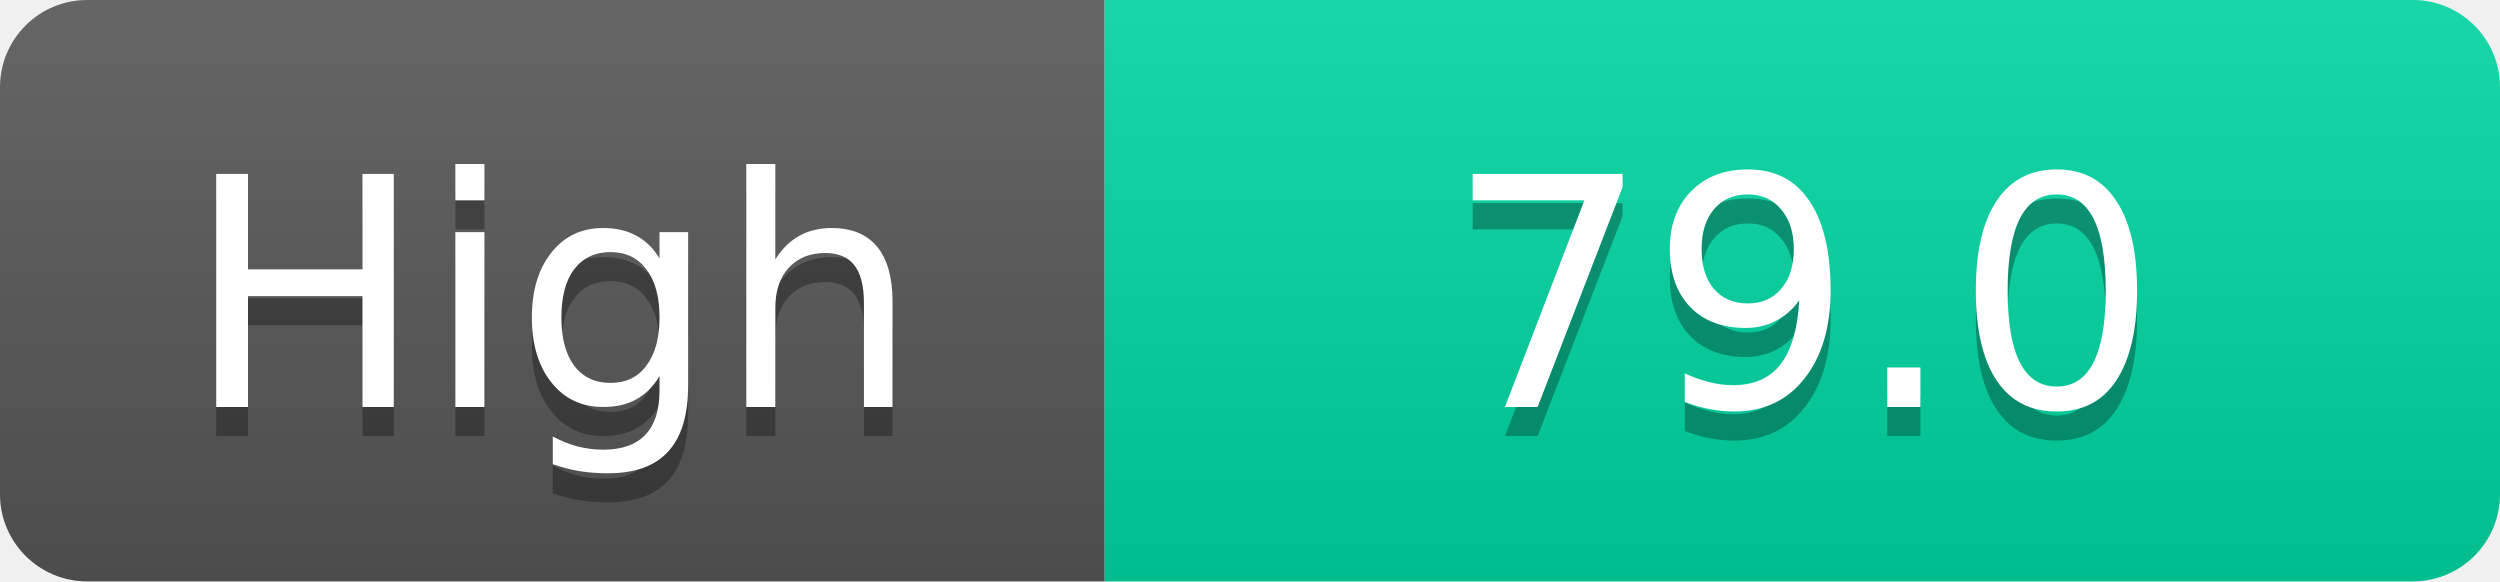
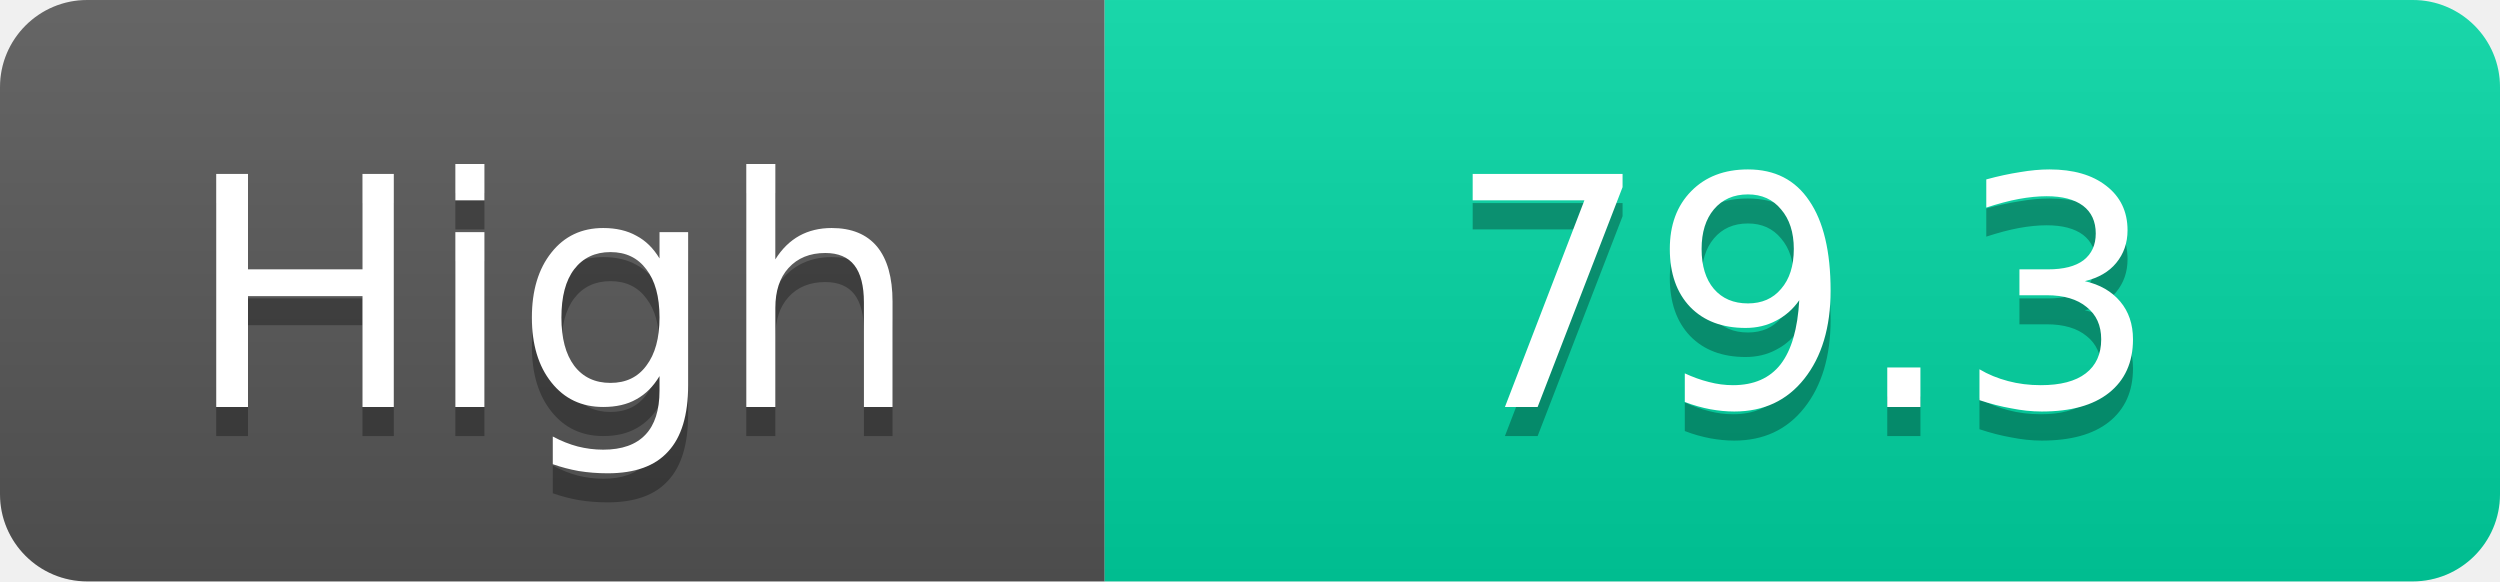
<svg xmlns="http://www.w3.org/2000/svg" width="86" height="20">
  <linearGradient id="s" x2="0" y2="100%">
    <stop offset="0" stop-color="#fff" stop-opacity=".1" />
    <stop offset="1" stop-opacity=".1" />
  </linearGradient>
  <clipPath id="r">
    <rect width="86" height="20" rx="3" fill="#fff" />
  </clipPath>
  <g clip-path="url(#r)">
    <rect width="38" height="20" fill="#555" />
    <rect x="38" width="48" height="20" fill="#00d2a0" />
    <rect width="86" height="20" fill="url(#s)" />
  </g>
  <g fill="#fff" text-anchor="middle" font-family="Verdana,Geneva,DejaVu Sans,sans-serif" text-rendering="geometricPrecision" font-size="11">
    <text x="19.0" y="15" fill="#010101" fill-opacity=".3">High</text>
    <text x="19.0" y="14">High</text>
-     <text x="62.0" y="15" fill="#010101" fill-opacity=".3">79.0</text>
-     <text x="62.0" y="14">79.0</text>
+     <text x="62.0" y="15" fill="#010101" fill-opacity=".3">79.3</text>
+     <text x="62.0" y="14">79.3</text>
  </g>
</svg>
